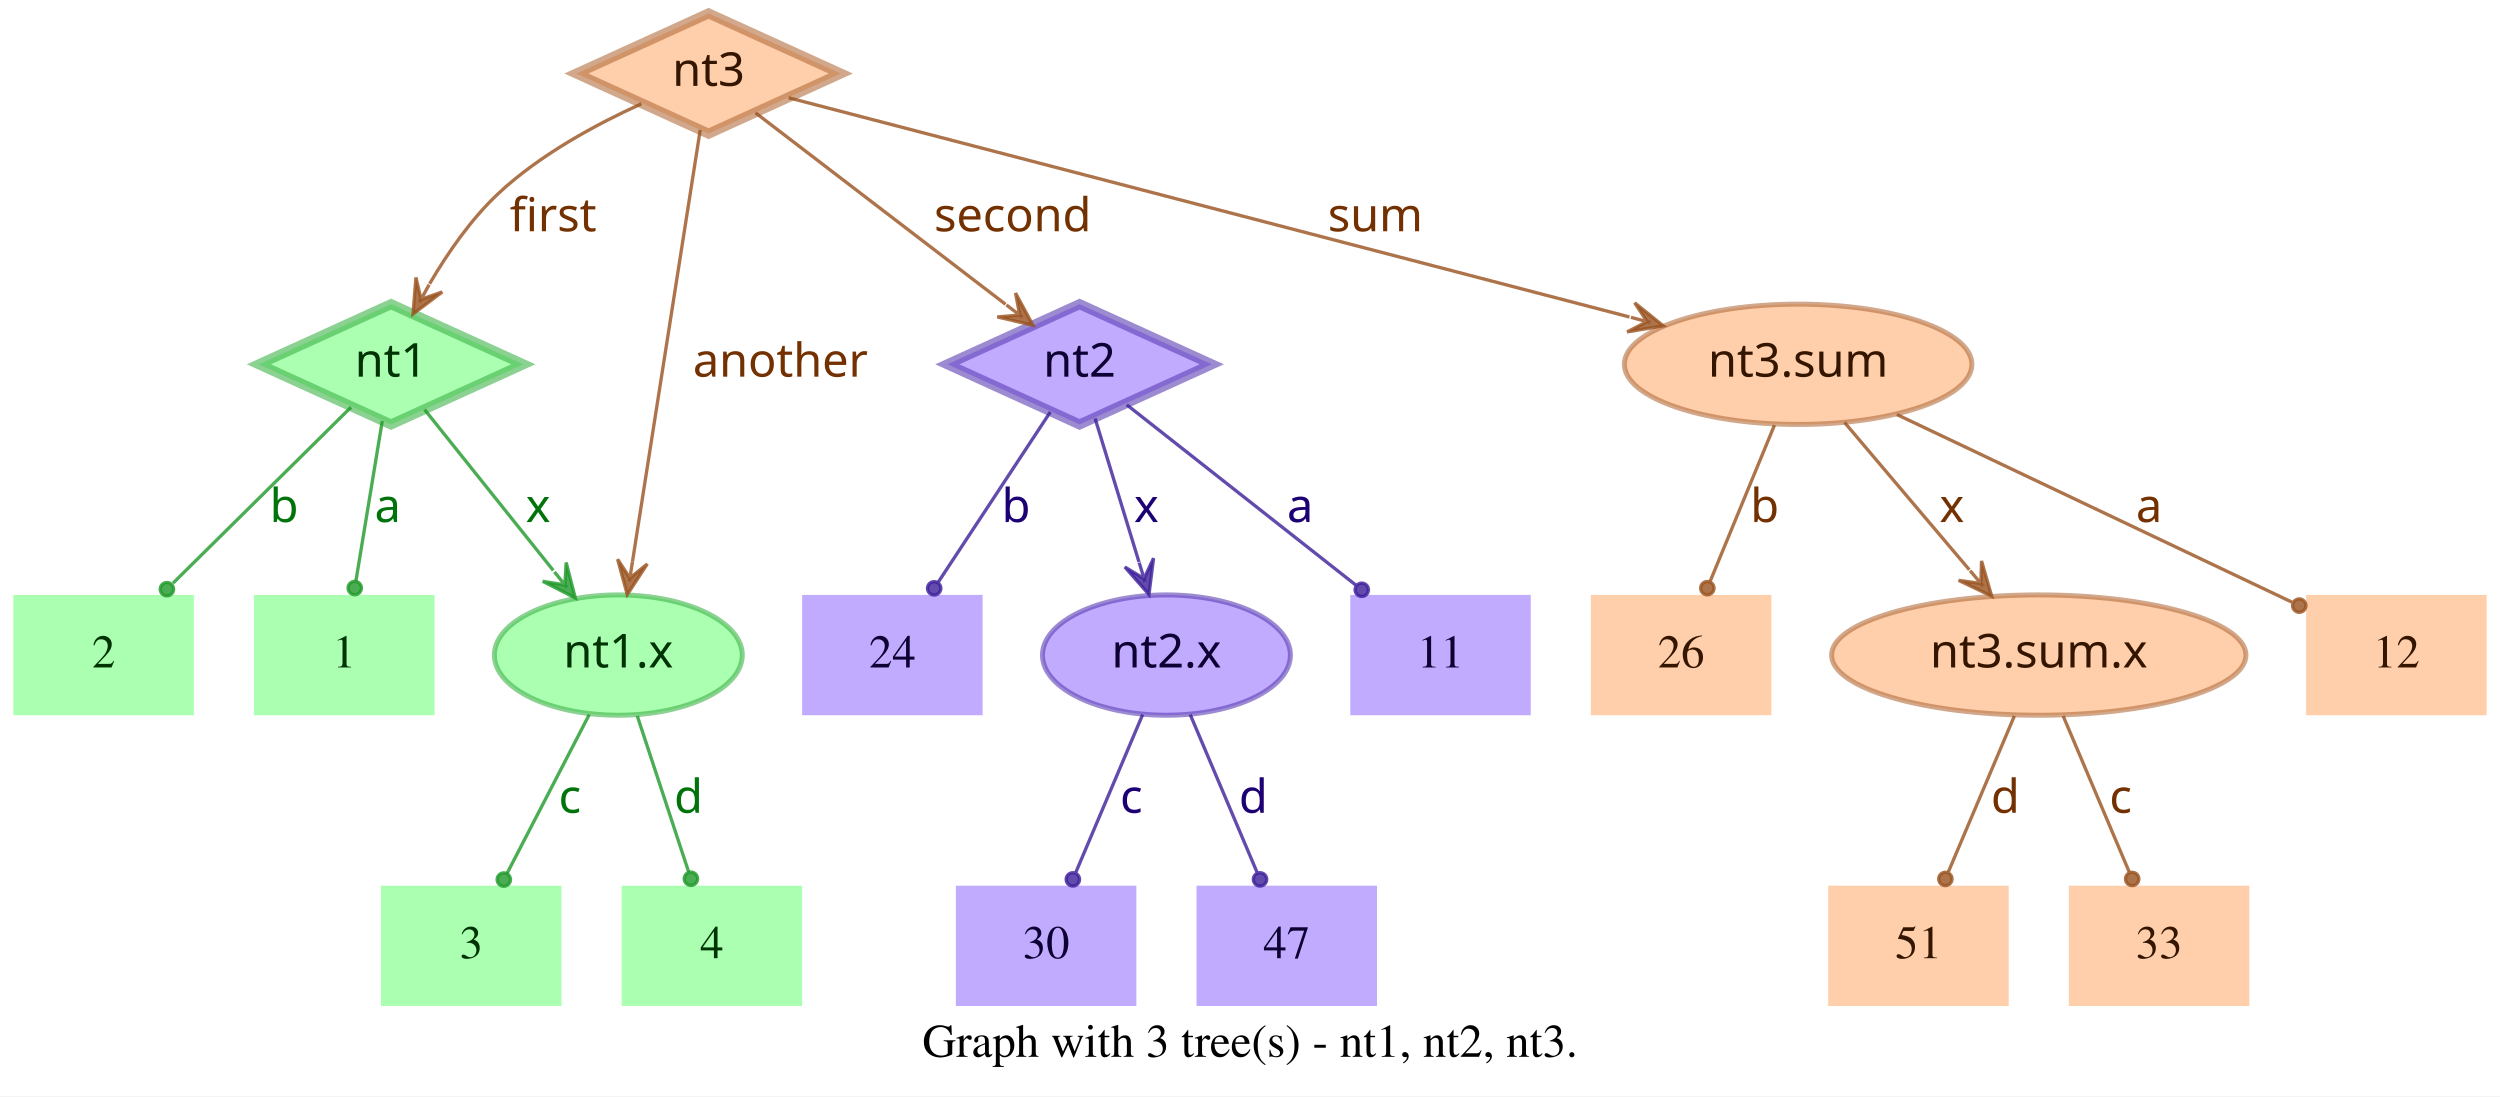
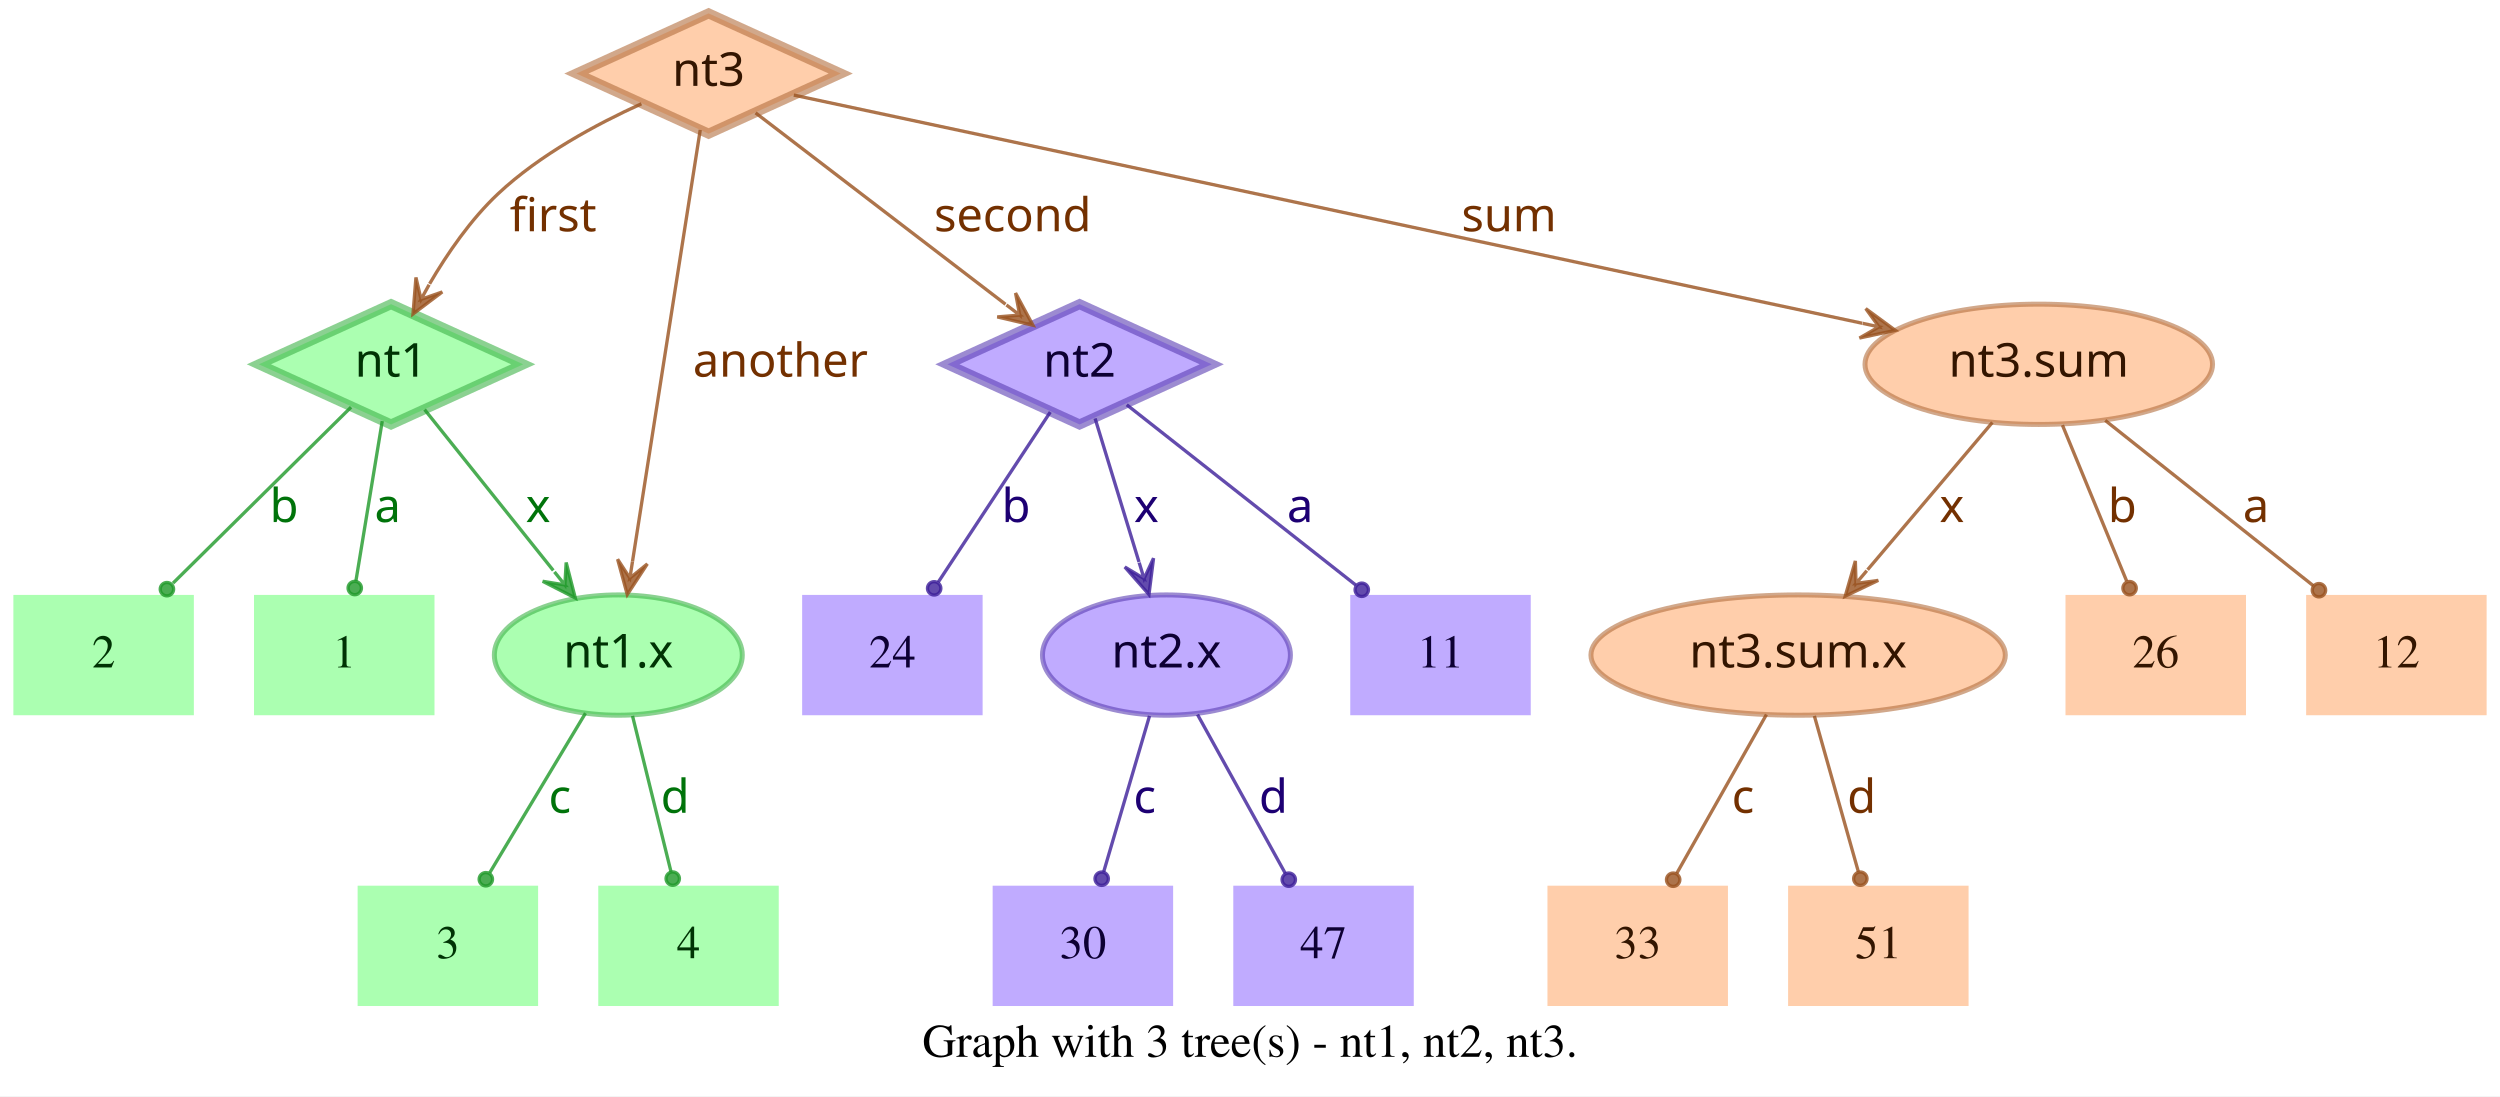
<svg xmlns="http://www.w3.org/2000/svg" width="748pt" height="328pt" viewBox="0.00 0.00 748.00 328.00">
  <g id="graph0" class="graph" transform="scale(1 1) rotate(0) translate(4 324)">
    <polygon fill="white" stroke="transparent" points="-4,4 -4,-324 744,-324 744,4 -4,4" />
    <text text-anchor="middle" x="370" y="-7.8" font-family="Times,serif" font-size="14.00">Graph with 3 tree(s) - nt1, nt2, nt3.</text>
    <g id="node1" class="node">
      <polygon fill="#73ff7e" fill-opacity="0.6" stroke="#3eb248" stroke-width="3" stroke-opacity="0.6" points="113,-233 73.45,-215 113,-197 152.55,-215 113,-233" />
      <text text-anchor="middle" x="113" y="-211.3" font-family="Times-Roman bold" font-size="14.00" fill="#003304">nt1</text>
    </g>
    <g id="node4" class="node">
      <polygon fill="#73ff7e" fill-opacity="0.6" stroke="transparent" stroke-width="1.5" points="126,-146 72,-146 72,-110 126,-110 126,-146" />
      <text text-anchor="middle" x="99" y="-124.3" font-family="Times,serif" font-size="14.00" fill="#003304">1</text>
    </g>
    <g id="edge1" class="edge">
      <path fill="none" stroke="#1f9929" stroke-opacity="0.8" d="M110.37,-198.01C108.14,-184.47 104.92,-164.96 102.48,-150.13" />
      <ellipse fill="#1f9929" fill-opacity="0.8" stroke="#1f9929" stroke-opacity="0.8" cx="102.14" cy="-148.06" rx="2" ry="2" />
      <text text-anchor="middle" x="112" y="-167.8" font-family="Times-Roman bold" font-size="14.00" fill="#00730a">a</text>
    </g>
    <g id="node5" class="node">
      <polygon fill="#73ff7e" fill-opacity="0.6" stroke="transparent" stroke-width="1.5" points="54,-146 0,-146 0,-110 54,-110 54,-146" />
      <text text-anchor="middle" x="27" y="-124.3" font-family="Times,serif" font-size="14.00" fill="#003304">2</text>
    </g>
    <g id="edge2" class="edge">
      <path fill="none" stroke="#1f9929" stroke-opacity="0.8" d="M101.04,-202.18C87.28,-188.58 64.44,-166.01 47.76,-149.52" />
      <ellipse fill="#1f9929" fill-opacity="0.8" stroke="#1f9929" stroke-opacity="0.8" cx="45.94" cy="-147.72" rx="2" ry="2" />
      <text text-anchor="middle" x="81" y="-167.8" font-family="Times-Roman bold" font-size="14.00" fill="#00730a">b</text>
    </g>
    <g id="node6" class="node">
      <ellipse fill="#73ff7e" fill-opacity="0.6" stroke="#3eb248" stroke-width="1.5" stroke-opacity="0.6" cx="181" cy="-128" rx="37.09" ry="18" />
      <text text-anchor="middle" x="181" y="-124.3" font-family="Times-Roman bold" font-size="14.00" fill="#003304">nt1.x</text>
    </g>
    <g id="edge3" class="edge">
      <path fill="none" stroke="#1f9929" stroke-opacity="0.8" d="M123.03,-201.46C133.13,-188.83 148.97,-169.03 161.54,-153.32" />
      <polygon fill="#1f9929" fill-opacity="0.8" stroke="#1f9929" stroke-opacity="0.8" points="168.13,-145.08 165.4,-155.7 165.01,-148.99 161.89,-152.89 161.89,-152.89 161.89,-152.89 165.01,-148.99 158.37,-150.08 168.13,-145.08 168.13,-145.08" />
      <text text-anchor="middle" x="157" y="-167.8" font-family="Times-Roman bold" font-size="14.00" fill="#00730a">x</text>
    </g>
    <g id="node2" class="node">
      <polygon fill="#9673ff" fill-opacity="0.6" stroke="#5b3eb2" stroke-width="3" stroke-opacity="0.6" points="319,-233 279.45,-215 319,-197 358.55,-215 319,-233" />
      <text text-anchor="middle" x="319" y="-211.3" font-family="Times-Roman bold" font-size="14.00" fill="#0d0033">nt2</text>
    </g>
    <g id="node7" class="node">
      <polygon fill="#9673ff" fill-opacity="0.6" stroke="transparent" stroke-width="1.5" points="454,-146 400,-146 400,-110 454,-110 454,-146" />
      <text text-anchor="middle" x="427" y="-124.3" font-family="Times,serif" font-size="14.00" fill="#0d0033">11</text>
    </g>
    <g id="edge4" class="edge">
      <path fill="none" stroke="#3d1f99" stroke-opacity="0.8" d="M333.12,-202.89C350.49,-189.22 380.29,-165.76 401.66,-148.94" />
      <ellipse fill="#3d1f99" fill-opacity="0.8" stroke="#3d1f99" stroke-opacity="0.8" cx="403.44" cy="-147.54" rx="2" ry="2" />
      <text text-anchor="middle" x="385" y="-167.8" font-family="Times-Roman bold" font-size="14.00" fill="#1d0073">a</text>
    </g>
    <g id="node8" class="node">
      <polygon fill="#9673ff" fill-opacity="0.6" stroke="transparent" stroke-width="1.5" points="290,-146 236,-146 236,-110 290,-110 290,-146" />
      <text text-anchor="middle" x="263" y="-124.3" font-family="Times,serif" font-size="14.00" fill="#0d0033">24</text>
    </g>
    <g id="edge5" class="edge">
      <path fill="none" stroke="#3d1f99" stroke-opacity="0.8" d="M310.25,-200.72C301.27,-187.09 287.17,-165.69 276.71,-149.81" />
      <ellipse fill="#3d1f99" fill-opacity="0.8" stroke="#3d1f99" stroke-opacity="0.8" cx="275.5" cy="-147.97" rx="2" ry="2" />
      <text text-anchor="middle" x="300" y="-167.8" font-family="Times-Roman bold" font-size="14.00" fill="#1d0073">b</text>
    </g>
    <g id="node9" class="node">
      <ellipse fill="#9673ff" fill-opacity="0.6" stroke="#5b3eb2" stroke-width="1.5" stroke-opacity="0.6" cx="345" cy="-128" rx="37.09" ry="18" />
      <text text-anchor="middle" x="345" y="-124.3" font-family="Times-Roman bold" font-size="14.00" fill="#0d0033">nt2.x</text>
    </g>
    <g id="edge6" class="edge">
      <path fill="none" stroke="#3d1f99" stroke-opacity="0.8" d="M323.65,-198.8C327.29,-186.89 332.45,-170.02 336.79,-155.84" />
      <polygon fill="#3d1f99" fill-opacity="0.8" stroke="#3d1f99" stroke-opacity="0.8" points="339.77,-146.11 341.14,-156.99 338.3,-150.89 336.84,-155.67 336.84,-155.67 336.84,-155.67 338.3,-150.89 332.54,-154.36 339.77,-146.11 339.77,-146.11" />
      <text text-anchor="middle" x="339" y="-167.8" font-family="Times-Roman bold" font-size="14.00" fill="#1d0073">x</text>
    </g>
    <g id="node3" class="node">
      <polygon fill="#ffad73" fill-opacity="0.6" stroke="#b26f3e" stroke-width="3" stroke-opacity="0.6" points="208,-320 168.45,-302 208,-284 247.55,-302 208,-320" />
      <text text-anchor="middle" x="208" y="-298.3" font-family="Times-Roman bold" font-size="14.00" fill="#331500">nt3</text>
    </g>
    <g id="edge7" class="edge">
      <path fill="none" stroke="#99521f" stroke-opacity="0.8" d="M187.91,-292.95C174.66,-286.94 157.49,-277.74 145,-266 136.86,-258.35 129.88,-248.22 124.53,-239.08" />
      <polygon fill="#99521f" fill-opacity="0.8" stroke="#99521f" stroke-opacity="0.8" points="119.57,-230.05 128.33,-236.65 121.98,-234.44 124.39,-238.82 124.39,-238.82 124.39,-238.82 121.98,-234.44 120.45,-240.99 119.57,-230.05 119.57,-230.05" />
      <text text-anchor="middle" x="161.5" y="-254.8" font-family="Times-Roman bold" font-size="14.00" fill="#733000">first</text>
    </g>
    <g id="edge8" class="edge">
      <path fill="none" stroke="#99521f" stroke-opacity="0.8" d="M222.06,-290.23C240.91,-275.8 274.57,-250.02 296.85,-232.96" />
      <polygon fill="#99521f" fill-opacity="0.8" stroke="#99521f" stroke-opacity="0.8" points="305.06,-226.68 299.85,-236.33 301.09,-229.72 297.12,-232.76 297.12,-232.76 297.12,-232.76 301.09,-229.72 294.38,-229.18 305.06,-226.68 305.06,-226.68" />
      <text text-anchor="middle" x="299" y="-254.8" font-family="Times-Roman bold" font-size="14.00" fill="#733000">second</text>
    </g>
    <g id="edge9" class="edge">
      <path fill="none" stroke="#99521f" stroke-opacity="0.8" d="M205.51,-285.13C200.89,-255.68 190.94,-192.3 185.24,-156" />
      <polygon fill="#99521f" fill-opacity="0.8" stroke="#99521f" stroke-opacity="0.8" points="183.68,-146.1 189.68,-155.28 184.46,-151.04 185.24,-155.98 185.24,-155.98 185.24,-155.98 184.46,-151.04 180.79,-156.68 183.68,-146.1 183.68,-146.1" />
      <text text-anchor="middle" x="229.5" y="-211.3" font-family="Times-Roman bold" font-size="14.00" fill="#733000">another</text>
    </g>
    <g id="node10" class="node">
-       <ellipse fill="#ffad73" fill-opacity="0.6" stroke="#b26f3e" stroke-width="1.5" stroke-opacity="0.6" cx="534" cy="-215" rx="51.99" ry="18" />
-       <text text-anchor="middle" x="534" y="-211.3" font-family="Times-Roman bold" font-size="14.00" fill="#331500">nt3.sum</text>
+       <ellipse fill="#ffad73" fill-opacity="0.6" stroke="#b26f3e" stroke-width="1.5" stroke-opacity="0.6" cx="606" cy="-215" rx="51.99" ry="18" />
+       <text text-anchor="middle" x="606" y="-211.3" font-family="Times-Roman bold" font-size="14.00" fill="#331500">nt3.sum</text>
    </g>
    <g id="edge10" class="edge">
-       <path fill="none" stroke="#99521f" stroke-opacity="0.8" d="M231.97,-294.75C284.81,-280.97 412.24,-247.75 483.54,-229.16" />
-       <polygon fill="#99521f" fill-opacity="0.8" stroke="#99521f" stroke-opacity="0.8" points="493.64,-226.52 485.1,-233.4 488.8,-227.78 483.96,-229.05 483.96,-229.05 483.96,-229.05 488.8,-227.78 482.83,-224.69 493.64,-226.52 493.64,-226.52" />
-       <text text-anchor="middle" x="407.5" y="-254.8" font-family="Times-Roman bold" font-size="14.00" fill="#733000">sum</text>
+       <path fill="none" stroke="#99521f" stroke-opacity="0.8" d="M233.5,-295.55C297.62,-281.86 466.58,-245.78 553.18,-227.28" />
+       <polygon fill="#99521f" fill-opacity="0.8" stroke="#99521f" stroke-opacity="0.8" points="563.07,-225.17 554.23,-231.66 558.18,-226.21 553.29,-227.26 553.29,-227.26 553.29,-227.26 558.18,-226.21 552.35,-222.86 563.07,-225.17 563.07,-225.17" />
+       <text text-anchor="middle" x="447.5" y="-254.8" font-family="Times-Roman bold" font-size="14.00" fill="#733000">sum</text>
    </g>
    <g id="node11" class="node">
-       <polygon fill="#73ff7e" fill-opacity="0.6" stroke="transparent" stroke-width="1.5" points="164,-59 110,-59 110,-23 164,-23 164,-59" />
-       <text text-anchor="middle" x="137" y="-37.3" font-family="Times,serif" font-size="14.00" fill="#003304">3</text>
+       <polygon fill="#73ff7e" fill-opacity="0.6" stroke="transparent" stroke-width="1.5" points="157,-59 103,-59 103,-23 157,-23 157,-59" />
+       <text text-anchor="middle" x="130" y="-37.3" font-family="Times,serif" font-size="14.00" fill="#003304">3</text>
    </g>
    <g id="edge11" class="edge">
-       <path fill="none" stroke="#1f9929" stroke-opacity="0.8" d="M172.31,-110.21C165.24,-96.56 155.24,-77.24 147.69,-62.65" />
-       <ellipse fill="#1f9929" fill-opacity="0.8" stroke="#1f9929" stroke-opacity="0.8" cx="146.74" cy="-60.83" rx="2" ry="2" />
-       <text text-anchor="middle" x="166.5" y="-80.8" font-family="Times-Roman bold" font-size="14.00" fill="#00730a">c</text>
+       <path fill="none" stroke="#1f9929" stroke-opacity="0.8" d="M171.17,-110.61C163,-97 151.34,-77.56 142.51,-62.85" />
+       <ellipse fill="#1f9929" fill-opacity="0.8" stroke="#1f9929" stroke-opacity="0.8" cx="141.36" cy="-60.93" rx="2" ry="2" />
+       <text text-anchor="middle" x="163.5" y="-80.8" font-family="Times-Roman bold" font-size="14.00" fill="#00730a">c</text>
    </g>
    <g id="node12" class="node">
-       <polygon fill="#73ff7e" fill-opacity="0.6" stroke="transparent" stroke-width="1.5" points="236,-59 182,-59 182,-23 236,-23 236,-59" />
-       <text text-anchor="middle" x="209" y="-37.3" font-family="Times,serif" font-size="14.00" fill="#003304">4</text>
+       <polygon fill="#73ff7e" fill-opacity="0.6" stroke="transparent" stroke-width="1.5" points="229,-59 175,-59 175,-23 229,-23 229,-59" />
+       <text text-anchor="middle" x="202" y="-37.3" font-family="Times,serif" font-size="14.00" fill="#003304">4</text>
    </g>
    <g id="edge12" class="edge">
-       <path fill="none" stroke="#1f9929" stroke-opacity="0.8" d="M186.67,-109.8C191.11,-96.32 197.31,-77.5 202.05,-63.11" />
-       <ellipse fill="#1f9929" fill-opacity="0.8" stroke="#1f9929" stroke-opacity="0.8" cx="202.72" cy="-61.08" rx="2" ry="2" />
-       <text text-anchor="middle" x="202" y="-80.8" font-family="Times-Roman bold" font-size="14.00" fill="#00730a">d</text>
+       <path fill="none" stroke="#1f9929" stroke-opacity="0.8" d="M185.25,-109.8C188.58,-96.32 193.23,-77.5 196.78,-63.11" />
+       <ellipse fill="#1f9929" fill-opacity="0.8" stroke="#1f9929" stroke-opacity="0.8" cx="197.28" cy="-61.12" rx="2" ry="2" />
+       <text text-anchor="middle" x="198" y="-80.8" font-family="Times-Roman bold" font-size="14.00" fill="#00730a">d</text>
    </g>
    <g id="node13" class="node">
-       <polygon fill="#9673ff" fill-opacity="0.6" stroke="transparent" stroke-width="1.5" points="336,-59 282,-59 282,-23 336,-23 336,-59" />
-       <text text-anchor="middle" x="309" y="-37.3" font-family="Times,serif" font-size="14.00" fill="#0d0033">30</text>
+       <polygon fill="#9673ff" fill-opacity="0.6" stroke="transparent" stroke-width="1.5" points="347,-59 293,-59 293,-23 347,-23 347,-59" />
+       <text text-anchor="middle" x="320" y="-37.3" font-family="Times,serif" font-size="14.00" fill="#0d0033">30</text>
    </g>
    <g id="edge13" class="edge">
-       <path fill="none" stroke="#3d1f99" stroke-opacity="0.8" d="M337.89,-110.21C332.16,-96.67 324.07,-77.57 317.9,-63.02" />
-       <ellipse fill="#3d1f99" fill-opacity="0.8" stroke="#3d1f99" stroke-opacity="0.8" cx="317" cy="-60.89" rx="2" ry="2" />
-       <text text-anchor="middle" x="334.5" y="-80.8" font-family="Times-Roman bold" font-size="14.00" fill="#1d0073">c</text>
+       <path fill="none" stroke="#3d1f99" stroke-opacity="0.8" d="M339.94,-109.8C335.98,-96.32 330.44,-77.5 326.21,-63.11" />
+       <ellipse fill="#3d1f99" fill-opacity="0.8" stroke="#3d1f99" stroke-opacity="0.8" cx="325.62" cy="-61.09" rx="2" ry="2" />
+       <text text-anchor="middle" x="338.5" y="-80.8" font-family="Times-Roman bold" font-size="14.00" fill="#1d0073">c</text>
    </g>
    <g id="node14" class="node">
-       <polygon fill="#9673ff" fill-opacity="0.6" stroke="transparent" stroke-width="1.5" points="408,-59 354,-59 354,-23 408,-23 408,-59" />
-       <text text-anchor="middle" x="381" y="-37.3" font-family="Times,serif" font-size="14.00" fill="#0d0033">47</text>
+       <polygon fill="#9673ff" fill-opacity="0.6" stroke="transparent" stroke-width="1.5" points="419,-59 365,-59 365,-23 419,-23 419,-59" />
+       <text text-anchor="middle" x="392" y="-37.3" font-family="Times,serif" font-size="14.00" fill="#0d0033">47</text>
    </g>
    <g id="edge14" class="edge">
-       <path fill="none" stroke="#3d1f99" stroke-opacity="0.8" d="M352.11,-110.21C357.84,-96.67 365.93,-77.57 372.1,-63.02" />
-       <ellipse fill="#3d1f99" fill-opacity="0.8" stroke="#3d1f99" stroke-opacity="0.8" cx="373" cy="-60.89" rx="2" ry="2" />
-       <text text-anchor="middle" x="371" y="-80.8" font-family="Times-Roman bold" font-size="14.00" fill="#1d0073">d</text>
+       <path fill="none" stroke="#3d1f99" stroke-opacity="0.8" d="M354.29,-110.21C361.83,-96.56 372.51,-77.24 380.58,-62.65" />
+       <ellipse fill="#3d1f99" fill-opacity="0.8" stroke="#3d1f99" stroke-opacity="0.8" cx="381.6" cy="-60.8" rx="2" ry="2" />
+       <text text-anchor="middle" x="377" y="-80.8" font-family="Times-Roman bold" font-size="14.00" fill="#1d0073">d</text>
    </g>
    <g id="node15" class="node">
      <polygon fill="#ffad73" fill-opacity="0.6" stroke="transparent" stroke-width="1.5" points="740,-146 686,-146 686,-110 740,-110 740,-146" />
      <text text-anchor="middle" x="713" y="-124.3" font-family="Times,serif" font-size="14.00" fill="#331500">12</text>
    </g>
    <g id="edge15" class="edge">
-       <path fill="none" stroke="#99521f" stroke-opacity="0.8" d="M563.56,-199.96C596.19,-184.47 648.5,-159.63 681.78,-143.82" />
-       <ellipse fill="#99521f" fill-opacity="0.8" stroke="#99521f" stroke-opacity="0.8" cx="683.94" cy="-142.8" rx="2" ry="2" />
-       <text text-anchor="middle" x="639" y="-167.8" font-family="Times-Roman bold" font-size="14.00" fill="#733000">a</text>
+       <path fill="none" stroke="#99521f" stroke-opacity="0.8" d="M625.88,-198.21C643.47,-184.23 669.23,-163.77 688.18,-148.72" />
+       <ellipse fill="#99521f" fill-opacity="0.8" stroke="#99521f" stroke-opacity="0.8" cx="689.83" cy="-147.41" rx="2" ry="2" />
+       <text text-anchor="middle" x="671" y="-167.8" font-family="Times-Roman bold" font-size="14.00" fill="#733000">a</text>
    </g>
    <g id="node16" class="node">
-       <polygon fill="#ffad73" fill-opacity="0.6" stroke="transparent" stroke-width="1.5" points="526,-146 472,-146 472,-110 526,-110 526,-146" />
-       <text text-anchor="middle" x="499" y="-124.3" font-family="Times,serif" font-size="14.00" fill="#331500">26</text>
+       <ellipse fill="#ffad73" fill-opacity="0.6" stroke="#b26f3e" stroke-width="1.5" stroke-opacity="0.6" cx="534" cy="-128" rx="61.99" ry="18" />
+       <text text-anchor="middle" x="534" y="-124.3" font-family="Times-Roman bold" font-size="14.00" fill="#331500">nt3.sum.x</text>
    </g>
    <g id="edge16" class="edge">
-       <path fill="none" stroke="#99521f" stroke-opacity="0.8" d="M526.92,-196.8C521.37,-183.32 513.62,-164.5 507.69,-150.11" />
-       <ellipse fill="#99521f" fill-opacity="0.8" stroke="#99521f" stroke-opacity="0.8" cx="506.83" cy="-148.02" rx="2" ry="2" />
-       <text text-anchor="middle" x="524" y="-167.8" font-family="Times-Roman bold" font-size="14.00" fill="#733000">b</text>
+       <path fill="none" stroke="#99521f" stroke-opacity="0.8" d="M592.12,-197.61C581.53,-185.11 566.77,-167.69 554.78,-153.53" />
+       <polygon fill="#99521f" fill-opacity="0.8" stroke="#99521f" stroke-opacity="0.8" points="548.09,-145.63 557.98,-150.35 551.32,-149.44 554.55,-153.26 554.55,-153.26 554.55,-153.26 551.32,-149.44 551.12,-156.17 548.09,-145.63 548.09,-145.63" />
+       <text text-anchor="middle" x="580" y="-167.8" font-family="Times-Roman bold" font-size="14.00" fill="#733000">x</text>
    </g>
    <g id="node17" class="node">
-       <ellipse fill="#ffad73" fill-opacity="0.6" stroke="#b26f3e" stroke-width="1.5" stroke-opacity="0.6" cx="606" cy="-128" rx="61.99" ry="18" />
-       <text text-anchor="middle" x="606" y="-124.3" font-family="Times-Roman bold" font-size="14.00" fill="#331500">nt3.sum.x</text>
+       <polygon fill="#ffad73" fill-opacity="0.6" stroke="transparent" stroke-width="1.5" points="668,-146 614,-146 614,-110 668,-110 668,-146" />
+       <text text-anchor="middle" x="641" y="-124.3" font-family="Times,serif" font-size="14.00" fill="#331500">26</text>
    </g>
    <g id="edge17" class="edge">
-       <path fill="none" stroke="#99521f" stroke-opacity="0.8" d="M547.88,-197.61C558.47,-185.11 573.23,-167.69 585.22,-153.53" />
-       <polygon fill="#99521f" fill-opacity="0.8" stroke="#99521f" stroke-opacity="0.8" points="591.91,-145.63 588.88,-156.17 588.68,-149.44 585.45,-153.26 585.45,-153.26 585.45,-153.26 588.68,-149.44 582.02,-150.35 591.91,-145.63 591.91,-145.63" />
-       <text text-anchor="middle" x="580" y="-167.8" font-family="Times-Roman bold" font-size="14.00" fill="#733000">x</text>
+       <path fill="none" stroke="#99521f" stroke-opacity="0.8" d="M613.08,-196.8C618.63,-183.32 626.38,-164.5 632.31,-150.11" />
+       <ellipse fill="#99521f" fill-opacity="0.8" stroke="#99521f" stroke-opacity="0.8" cx="633.17" cy="-148.02" rx="2" ry="2" />
+       <text text-anchor="middle" x="631" y="-167.8" font-family="Times-Roman bold" font-size="14.00" fill="#733000">b</text>
    </g>
    <g id="node18" class="node">
-       <polygon fill="#ffad73" fill-opacity="0.6" stroke="transparent" stroke-width="1.5" points="597,-59 543,-59 543,-23 597,-23 597,-59" />
-       <text text-anchor="middle" x="570" y="-37.3" font-family="Times,serif" font-size="14.00" fill="#331500">51</text>
+       <polygon fill="#ffad73" fill-opacity="0.6" stroke="transparent" stroke-width="1.5" points="513,-59 459,-59 459,-23 513,-23 513,-59" />
+       <text text-anchor="middle" x="486" y="-37.3" font-family="Times,serif" font-size="14.00" fill="#331500">33</text>
    </g>
    <g id="edge18" class="edge">
-       <path fill="none" stroke="#99521f" stroke-opacity="0.8" d="M598.71,-109.8C593.01,-96.32 585.04,-77.5 578.94,-63.11" />
-       <ellipse fill="#99521f" fill-opacity="0.8" stroke="#99521f" stroke-opacity="0.8" cx="578.05" cy="-61.02" rx="2" ry="2" />
-       <text text-anchor="middle" x="596" y="-80.8" font-family="Times-Roman bold" font-size="14.00" fill="#733000">d</text>
+       <path fill="none" stroke="#99521f" stroke-opacity="0.8" d="M524.52,-110.21C516.81,-96.56 505.9,-77.24 497.66,-62.65" />
+       <ellipse fill="#99521f" fill-opacity="0.8" stroke="#99521f" stroke-opacity="0.8" cx="496.61" cy="-60.79" rx="2" ry="2" />
+       <text text-anchor="middle" x="517.5" y="-80.8" font-family="Times-Roman bold" font-size="14.00" fill="#733000">c</text>
    </g>
    <g id="node19" class="node">
-       <polygon fill="#ffad73" fill-opacity="0.6" stroke="transparent" stroke-width="1.5" points="669,-59 615,-59 615,-23 669,-23 669,-59" />
-       <text text-anchor="middle" x="642" y="-37.3" font-family="Times,serif" font-size="14.00" fill="#331500">33</text>
+       <polygon fill="#ffad73" fill-opacity="0.6" stroke="transparent" stroke-width="1.5" points="585,-59 531,-59 531,-23 585,-23 585,-59" />
+       <text text-anchor="middle" x="558" y="-37.3" font-family="Times,serif" font-size="14.00" fill="#331500">51</text>
    </g>
    <g id="edge19" class="edge">
-       <path fill="none" stroke="#99521f" stroke-opacity="0.8" d="M613.29,-109.8C618.99,-96.32 626.96,-77.5 633.06,-63.11" />
-       <ellipse fill="#99521f" fill-opacity="0.8" stroke="#99521f" stroke-opacity="0.8" cx="633.95" cy="-61.02" rx="2" ry="2" />
-       <text text-anchor="middle" x="630.5" y="-80.8" font-family="Times-Roman bold" font-size="14.00" fill="#733000">c</text>
+       <path fill="none" stroke="#99521f" stroke-opacity="0.8" d="M538.86,-109.8C542.66,-96.32 547.98,-77.5 552.04,-63.11" />
+       <ellipse fill="#99521f" fill-opacity="0.8" stroke="#99521f" stroke-opacity="0.8" cx="552.61" cy="-61.1" rx="2" ry="2" />
+       <text text-anchor="middle" x="553" y="-80.8" font-family="Times-Roman bold" font-size="14.00" fill="#733000">d</text>
    </g>
  </g>
</svg>
